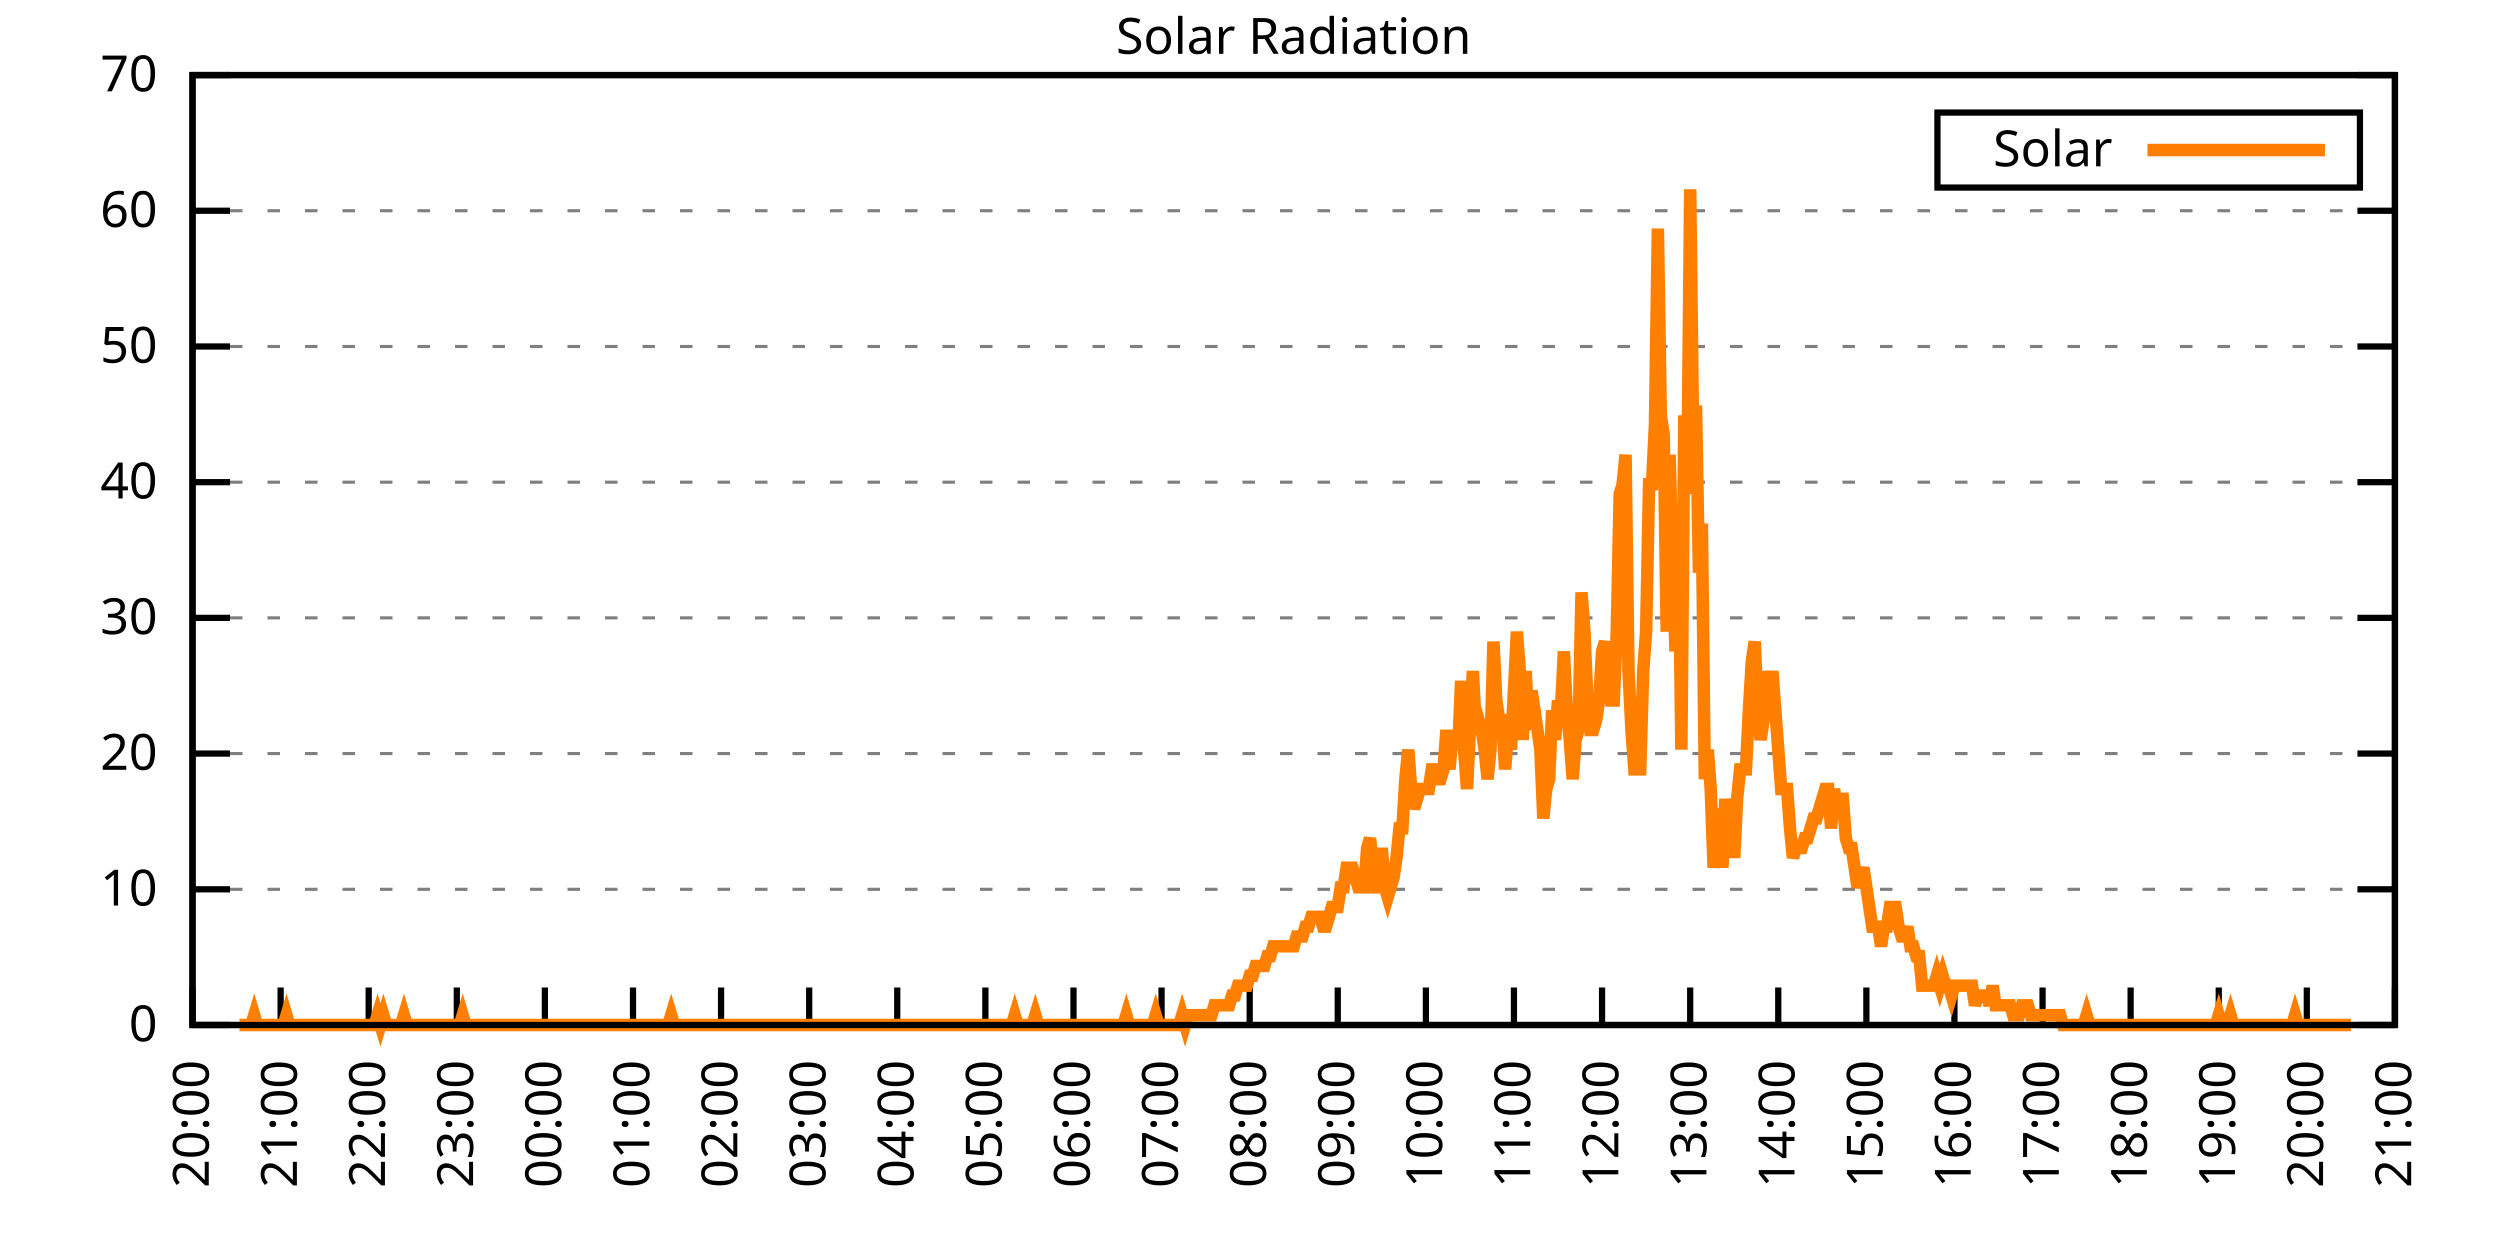
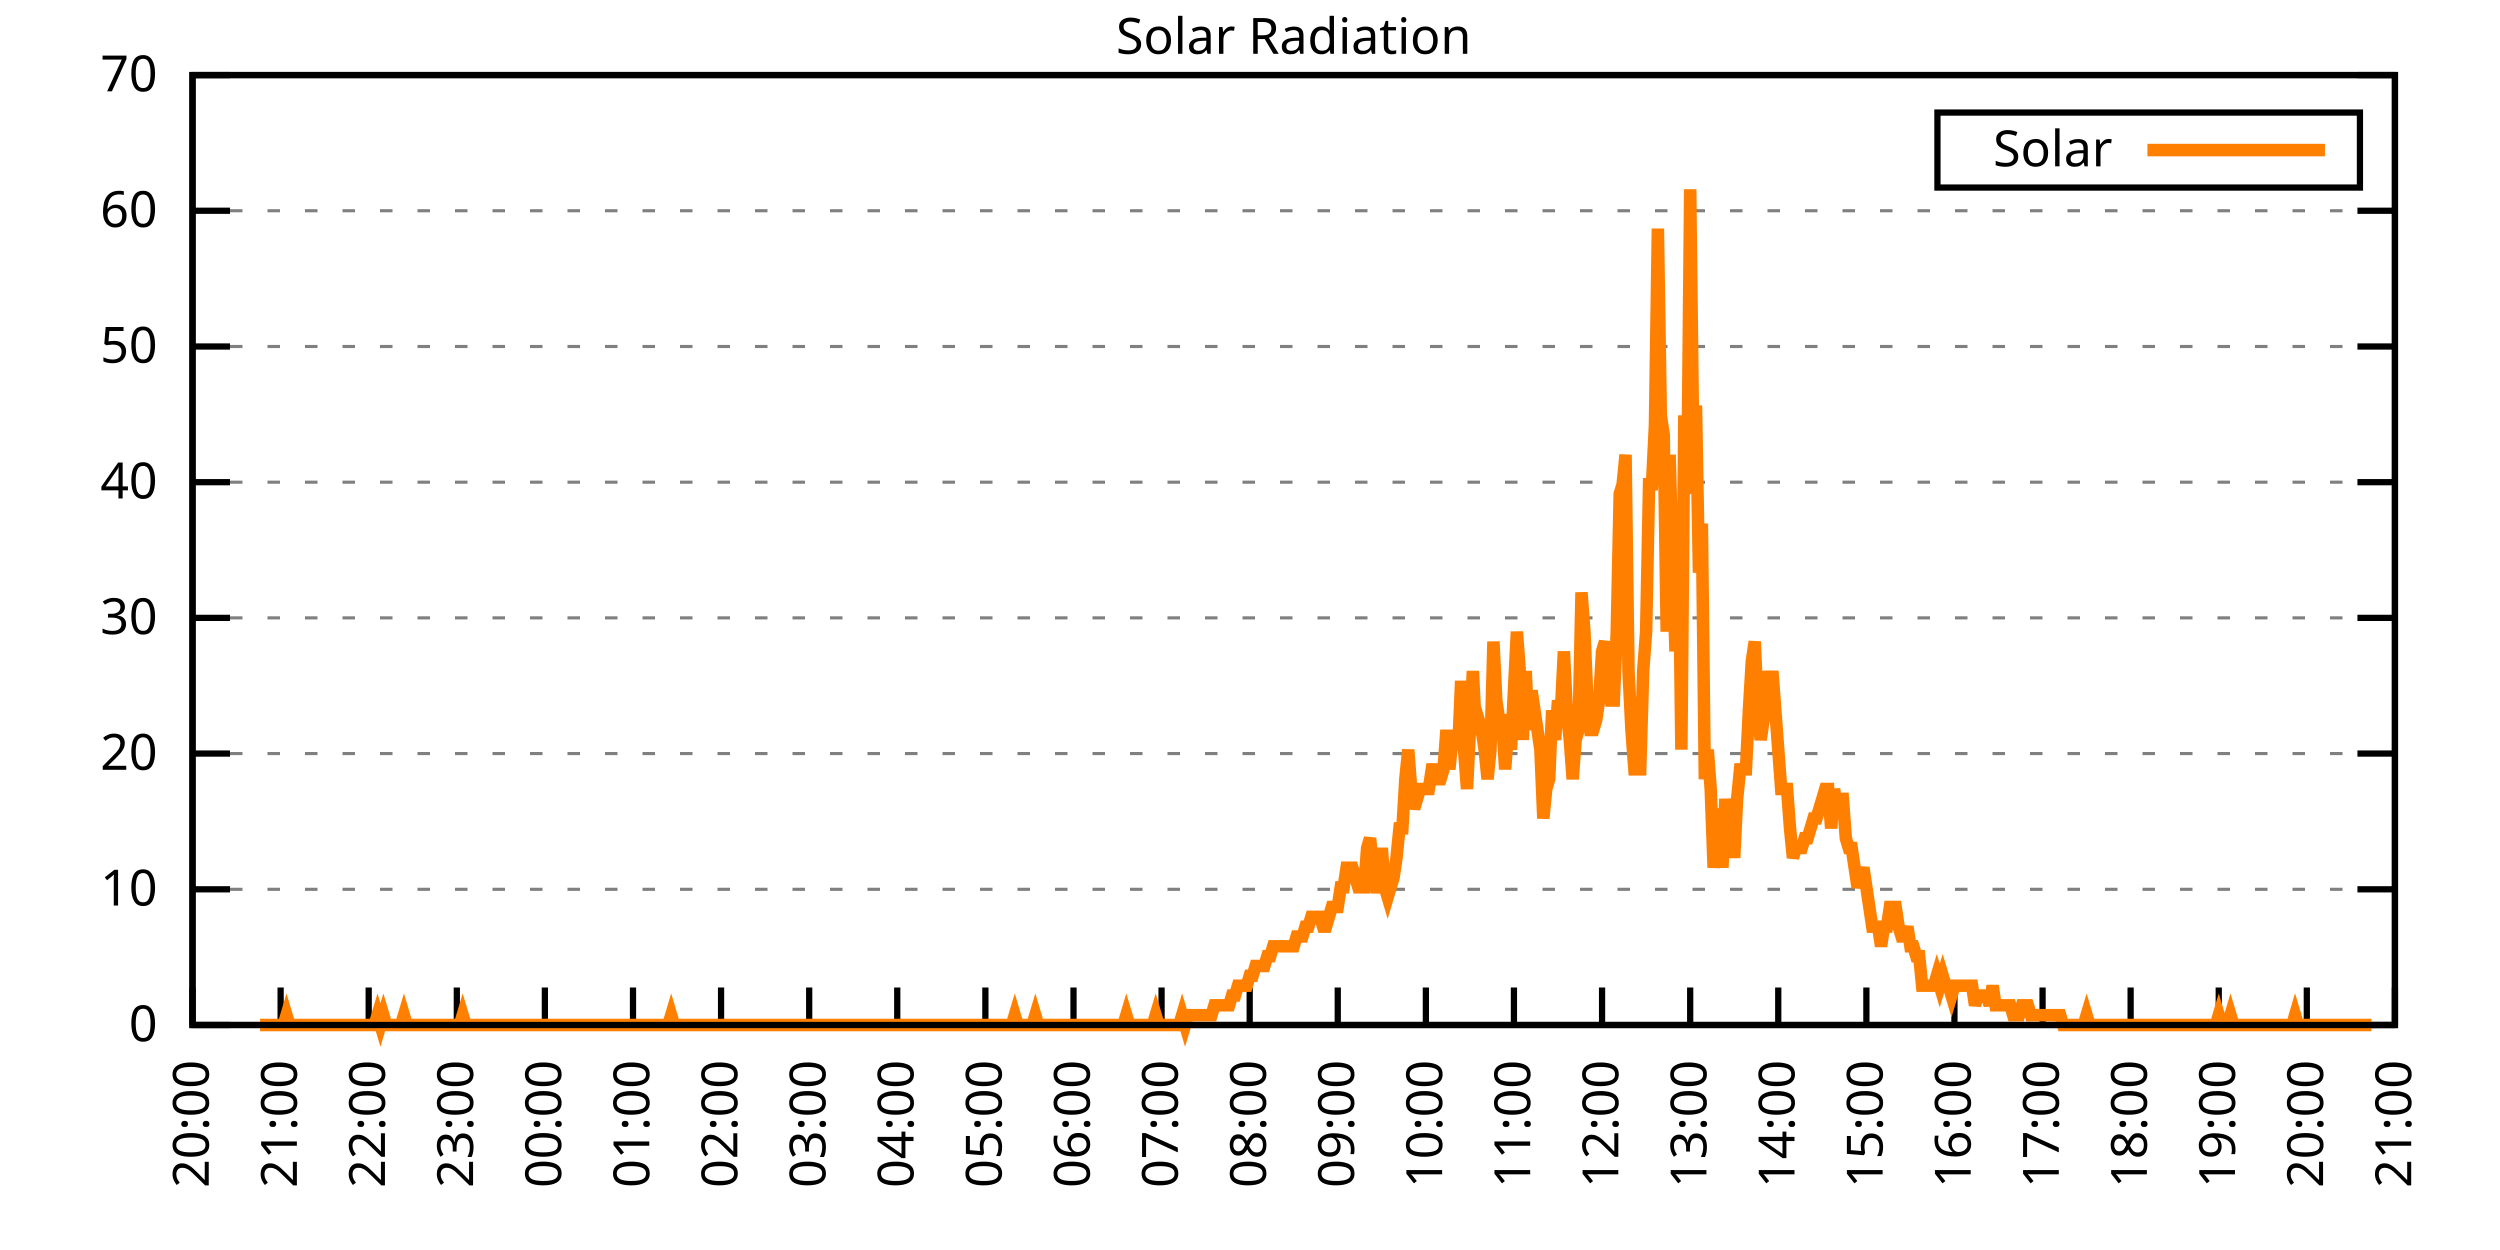
<svg xmlns="http://www.w3.org/2000/svg" xmlns:xlink="http://www.w3.org/1999/xlink" width="400" height="200" viewBox="0 0 400 200">
  <g id="gnuplot_canvas">
    <rect x="0" y="0" width="400" height="200" fill="none" />
    <defs>
      <circle id="gpDot" r="0.5" stroke-width="0.5" stroke="currentColor" />
      <path id="gpPt0" stroke-width="0.333" stroke="currentColor" d="M-1,0 h2 M0,-1 v2" />
      <path id="gpPt1" stroke-width="0.333" stroke="currentColor" d="M-1,-1 L1,1 M1,-1 L-1,1" />
      <path id="gpPt2" stroke-width="0.333" stroke="currentColor" d="M-1,0 L1,0 M0,-1 L0,1 M-1,-1 L1,1 M-1,1 L1,-1" />
      <rect id="gpPt3" stroke-width="0.333" stroke="currentColor" x="-1" y="-1" width="2" height="2" />
      <rect id="gpPt4" stroke-width="0.333" stroke="currentColor" fill="currentColor" x="-1" y="-1" width="2" height="2" />
      <circle id="gpPt5" stroke-width="0.333" stroke="currentColor" cx="0" cy="0" r="1" />
      <use xlink:href="#gpPt5" id="gpPt6" fill="currentColor" stroke="none" />
      <path id="gpPt7" stroke-width="0.333" stroke="currentColor" d="M0,-1.33 L-1.33,0.67 L1.33,0.67 z" />
      <use xlink:href="#gpPt7" id="gpPt8" fill="currentColor" stroke="none" />
      <use xlink:href="#gpPt7" id="gpPt9" stroke="currentColor" transform="rotate(180)" />
      <use xlink:href="#gpPt9" id="gpPt10" fill="currentColor" stroke="none" />
      <use xlink:href="#gpPt3" id="gpPt11" stroke="currentColor" transform="rotate(45)" />
      <use xlink:href="#gpPt11" id="gpPt12" fill="currentColor" stroke="none" />
      <path id="gpPt13" stroke-width="0.333" stroke="currentColor" d="M0,1.330 L1.265,0.411 L0.782,-1.067 L-0.782,-1.076 L-1.265,0.411 z" />
      <use xlink:href="#gpPt13" id="gpPt14" fill="currentColor" stroke="none" />
      <filter id="textbox" filterUnits="objectBoundingBox" x="0" y="0" height="1" width="1">
        <feFlood flood-color="white" flood-opacity="1" result="bgnd" />
        <feComposite in="SourceGraphic" in2="bgnd" operator="atop" />
      </filter>
      <filter id="greybox" filterUnits="objectBoundingBox" x="0" y="0" height="1" width="1">
        <feFlood flood-color="lightgrey" flood-opacity="1" result="grey" />
        <feComposite in="SourceGraphic" in2="grey" operator="atop" />
      </filter>
    </defs>
    <g fill="none" color="white" stroke="currentColor" stroke-width="1.00" stroke-linecap="butt" stroke-linejoin="miter">
</g>
    <g fill="none" color="black" stroke="currentColor" stroke-width="1.00" stroke-linecap="butt" stroke-linejoin="miter">
      <g stroke="none" shape-rendering="crispEdges">
        <polygon fill="rgb(255, 255, 255)" points="30.80,164.00 383.18,164.00 383.18,12.02 30.80,12.02 " />
      </g>
    </g>
    <g fill="none" color="black" stroke="currentColor" stroke-width="1.00" stroke-linecap="butt" stroke-linejoin="miter">
</g>
    <g fill="none" color="black" stroke="black" stroke-width="0.50" stroke-linecap="butt" stroke-linejoin="miter">
</g>
    <g fill="none" color="gray" stroke="currentColor" stroke-width="0.50" stroke-linecap="butt" stroke-linejoin="miter">
      <path stroke="gray" stroke-dasharray="2,4" class="gridline" d="M30.80,164.00 L383.19,164.00  " />
    </g>
    <g fill="none" color="gray" stroke="gray" stroke-width="1.00" stroke-linecap="butt" stroke-linejoin="miter">
</g>
    <g fill="none" color="black" stroke="currentColor" stroke-width="1.00" stroke-linecap="butt" stroke-linejoin="miter">
      <path stroke="black" d="M30.80,164.00 L36.80,164.00 M383.19,164.00 L377.19,164.00  " />
      <g transform="translate(25.20,166.60)" stroke="none" fill="black" font-family="Sans" font-size="8.00" text-anchor="end">
        <text>
          <tspan font-family="Sans"> 0</tspan>
        </text>
      </g>
    </g>
    <g fill="none" color="black" stroke="currentColor" stroke-width="1.00" stroke-linecap="butt" stroke-linejoin="miter">
</g>
    <g fill="none" color="black" stroke="black" stroke-width="0.50" stroke-linecap="butt" stroke-linejoin="miter">
</g>
    <g fill="none" color="gray" stroke="currentColor" stroke-width="0.50" stroke-linecap="butt" stroke-linejoin="miter">
      <path stroke="gray" stroke-dasharray="2,4" class="gridline" d="M30.80,142.29 L383.19,142.29  " />
    </g>
    <g fill="none" color="gray" stroke="gray" stroke-width="1.00" stroke-linecap="butt" stroke-linejoin="miter">
</g>
    <g fill="none" color="black" stroke="currentColor" stroke-width="1.00" stroke-linecap="butt" stroke-linejoin="miter">
      <path stroke="black" d="M30.80,142.29 L36.80,142.29 M383.19,142.29 L377.19,142.29  " />
      <g transform="translate(25.20,144.89)" stroke="none" fill="black" font-family="Sans" font-size="8.00" text-anchor="end">
        <text>
          <tspan font-family="Sans"> 10</tspan>
        </text>
      </g>
    </g>
    <g fill="none" color="black" stroke="currentColor" stroke-width="1.00" stroke-linecap="butt" stroke-linejoin="miter">
</g>
    <g fill="none" color="black" stroke="black" stroke-width="0.50" stroke-linecap="butt" stroke-linejoin="miter">
</g>
    <g fill="none" color="gray" stroke="currentColor" stroke-width="0.50" stroke-linecap="butt" stroke-linejoin="miter">
      <path stroke="gray" stroke-dasharray="2,4" class="gridline" d="M30.80,120.57 L383.19,120.57  " />
    </g>
    <g fill="none" color="gray" stroke="gray" stroke-width="1.00" stroke-linecap="butt" stroke-linejoin="miter">
</g>
    <g fill="none" color="black" stroke="currentColor" stroke-width="1.00" stroke-linecap="butt" stroke-linejoin="miter">
      <path stroke="black" d="M30.80,120.57 L36.80,120.57 M383.19,120.57 L377.19,120.57  " />
      <g transform="translate(25.20,123.17)" stroke="none" fill="black" font-family="Sans" font-size="8.00" text-anchor="end">
        <text>
          <tspan font-family="Sans"> 20</tspan>
        </text>
      </g>
    </g>
    <g fill="none" color="black" stroke="currentColor" stroke-width="1.00" stroke-linecap="butt" stroke-linejoin="miter">
</g>
    <g fill="none" color="black" stroke="black" stroke-width="0.50" stroke-linecap="butt" stroke-linejoin="miter">
</g>
    <g fill="none" color="gray" stroke="currentColor" stroke-width="0.50" stroke-linecap="butt" stroke-linejoin="miter">
      <path stroke="gray" stroke-dasharray="2,4" class="gridline" d="M30.80,98.86 L383.19,98.86  " />
    </g>
    <g fill="none" color="gray" stroke="gray" stroke-width="1.00" stroke-linecap="butt" stroke-linejoin="miter">
</g>
    <g fill="none" color="black" stroke="currentColor" stroke-width="1.00" stroke-linecap="butt" stroke-linejoin="miter">
      <path stroke="black" d="M30.80,98.86 L36.80,98.86 M383.19,98.86 L377.19,98.86  " />
      <g transform="translate(25.20,101.46)" stroke="none" fill="black" font-family="Sans" font-size="8.00" text-anchor="end">
        <text>
          <tspan font-family="Sans"> 30</tspan>
        </text>
      </g>
    </g>
    <g fill="none" color="black" stroke="currentColor" stroke-width="1.00" stroke-linecap="butt" stroke-linejoin="miter">
</g>
    <g fill="none" color="black" stroke="black" stroke-width="0.50" stroke-linecap="butt" stroke-linejoin="miter">
</g>
    <g fill="none" color="gray" stroke="currentColor" stroke-width="0.50" stroke-linecap="butt" stroke-linejoin="miter">
      <path stroke="gray" stroke-dasharray="2,4" class="gridline" d="M30.80,77.15 L383.19,77.15  " />
    </g>
    <g fill="none" color="gray" stroke="gray" stroke-width="1.00" stroke-linecap="butt" stroke-linejoin="miter">
</g>
    <g fill="none" color="black" stroke="currentColor" stroke-width="1.00" stroke-linecap="butt" stroke-linejoin="miter">
      <path stroke="black" d="M30.80,77.15 L36.80,77.15 M383.19,77.15 L377.19,77.15  " />
      <g transform="translate(25.20,79.75)" stroke="none" fill="black" font-family="Sans" font-size="8.00" text-anchor="end">
        <text>
          <tspan font-family="Sans"> 40</tspan>
        </text>
      </g>
    </g>
    <g fill="none" color="black" stroke="currentColor" stroke-width="1.00" stroke-linecap="butt" stroke-linejoin="miter">
</g>
    <g fill="none" color="black" stroke="black" stroke-width="0.50" stroke-linecap="butt" stroke-linejoin="miter">
</g>
    <g fill="none" color="gray" stroke="currentColor" stroke-width="0.50" stroke-linecap="butt" stroke-linejoin="miter">
      <path stroke="gray" stroke-dasharray="2,4" class="gridline" d="M30.80,55.44 L383.19,55.44  " />
    </g>
    <g fill="none" color="gray" stroke="gray" stroke-width="1.00" stroke-linecap="butt" stroke-linejoin="miter">
</g>
    <g fill="none" color="black" stroke="currentColor" stroke-width="1.00" stroke-linecap="butt" stroke-linejoin="miter">
      <path stroke="black" d="M30.80,55.44 L36.80,55.44 M383.19,55.44 L377.19,55.44  " />
      <g transform="translate(25.20,58.04)" stroke="none" fill="black" font-family="Sans" font-size="8.00" text-anchor="end">
        <text>
          <tspan font-family="Sans"> 50</tspan>
        </text>
      </g>
    </g>
    <g fill="none" color="black" stroke="currentColor" stroke-width="1.00" stroke-linecap="butt" stroke-linejoin="miter">
</g>
    <g fill="none" color="black" stroke="black" stroke-width="0.50" stroke-linecap="butt" stroke-linejoin="miter">
</g>
    <g fill="none" color="gray" stroke="currentColor" stroke-width="0.50" stroke-linecap="butt" stroke-linejoin="miter">
      <path stroke="gray" stroke-dasharray="2,4" class="gridline" d="M30.80,33.72 L383.19,33.72  " />
    </g>
    <g fill="none" color="gray" stroke="gray" stroke-width="1.00" stroke-linecap="butt" stroke-linejoin="miter">
</g>
    <g fill="none" color="black" stroke="currentColor" stroke-width="1.00" stroke-linecap="butt" stroke-linejoin="miter">
      <path stroke="black" d="M30.80,33.72 L36.80,33.72 M383.19,33.72 L377.19,33.72  " />
      <g transform="translate(25.20,36.32)" stroke="none" fill="black" font-family="Sans" font-size="8.00" text-anchor="end">
        <text>
          <tspan font-family="Sans"> 60</tspan>
        </text>
      </g>
    </g>
    <g fill="none" color="black" stroke="currentColor" stroke-width="1.00" stroke-linecap="butt" stroke-linejoin="miter">
</g>
    <g fill="none" color="black" stroke="black" stroke-width="0.50" stroke-linecap="butt" stroke-linejoin="miter">
</g>
    <g fill="none" color="gray" stroke="currentColor" stroke-width="0.50" stroke-linecap="butt" stroke-linejoin="miter">
      <path stroke="gray" stroke-dasharray="2,4" class="gridline" d="M30.80,12.01 L383.19,12.01  " />
    </g>
    <g fill="none" color="gray" stroke="gray" stroke-width="1.00" stroke-linecap="butt" stroke-linejoin="miter">
</g>
    <g fill="none" color="black" stroke="currentColor" stroke-width="1.00" stroke-linecap="butt" stroke-linejoin="miter">
      <path stroke="black" d="M30.80,12.01 L36.80,12.01 M383.19,12.01 L377.19,12.01  " />
      <g transform="translate(25.20,14.61)" stroke="none" fill="black" font-family="Sans" font-size="8.00" text-anchor="end">
        <text>
          <tspan font-family="Sans"> 70</tspan>
        </text>
      </g>
    </g>
    <g fill="none" color="black" stroke="currentColor" stroke-width="1.00" stroke-linecap="butt" stroke-linejoin="miter">
      <path stroke="black" d="M30.80,164.00 L30.80,158.00  " />
      <g transform="translate(33.40,169.60) rotate(270.00)" stroke="none" fill="black" font-family="Sans" font-size="8.00" text-anchor="end">
        <text>
          <tspan font-family="Sans">20:00</tspan>
        </text>
      </g>
    </g>
    <g fill="none" color="black" stroke="currentColor" stroke-width="1.00" stroke-linecap="butt" stroke-linejoin="miter">
      <path stroke="black" d="M44.90,164.00 L44.90,158.00  " />
      <g transform="translate(47.50,169.60) rotate(270.00)" stroke="none" fill="black" font-family="Sans" font-size="8.00" text-anchor="end">
        <text>
          <tspan font-family="Sans">21:00</tspan>
        </text>
      </g>
    </g>
    <g fill="none" color="black" stroke="currentColor" stroke-width="1.00" stroke-linecap="butt" stroke-linejoin="miter">
      <path stroke="black" d="M58.99,164.00 L58.99,158.00  " />
      <g transform="translate(61.59,169.60) rotate(270.00)" stroke="none" fill="black" font-family="Sans" font-size="8.00" text-anchor="end">
        <text>
          <tspan font-family="Sans">22:00</tspan>
        </text>
      </g>
    </g>
    <g fill="none" color="black" stroke="currentColor" stroke-width="1.00" stroke-linecap="butt" stroke-linejoin="miter">
      <path stroke="black" d="M73.09,164.00 L73.09,158.00  " />
      <g transform="translate(75.69,169.60) rotate(270.00)" stroke="none" fill="black" font-family="Sans" font-size="8.00" text-anchor="end">
        <text>
          <tspan font-family="Sans">23:00</tspan>
        </text>
      </g>
    </g>
    <g fill="none" color="black" stroke="currentColor" stroke-width="1.00" stroke-linecap="butt" stroke-linejoin="miter">
      <path stroke="black" d="M87.18,164.00 L87.18,158.00  " />
      <g transform="translate(89.78,169.60) rotate(270.00)" stroke="none" fill="black" font-family="Sans" font-size="8.00" text-anchor="end">
        <text>
          <tspan font-family="Sans">00:00</tspan>
        </text>
      </g>
    </g>
    <g fill="none" color="black" stroke="currentColor" stroke-width="1.00" stroke-linecap="butt" stroke-linejoin="miter">
      <path stroke="black" d="M101.28,164.00 L101.28,158.00  " />
      <g transform="translate(103.88,169.60) rotate(270.00)" stroke="none" fill="black" font-family="Sans" font-size="8.00" text-anchor="end">
        <text>
          <tspan font-family="Sans">01:00</tspan>
        </text>
      </g>
    </g>
    <g fill="none" color="black" stroke="currentColor" stroke-width="1.00" stroke-linecap="butt" stroke-linejoin="miter">
      <path stroke="black" d="M115.37,164.00 L115.37,158.00  " />
      <g transform="translate(117.97,169.60) rotate(270.00)" stroke="none" fill="black" font-family="Sans" font-size="8.00" text-anchor="end">
        <text>
          <tspan font-family="Sans">02:00</tspan>
        </text>
      </g>
    </g>
    <g fill="none" color="black" stroke="currentColor" stroke-width="1.00" stroke-linecap="butt" stroke-linejoin="miter">
      <path stroke="black" d="M129.47,164.00 L129.47,158.00  " />
      <g transform="translate(132.07,169.60) rotate(270.00)" stroke="none" fill="black" font-family="Sans" font-size="8.00" text-anchor="end">
        <text>
          <tspan font-family="Sans">03:00</tspan>
        </text>
      </g>
    </g>
    <g fill="none" color="black" stroke="currentColor" stroke-width="1.00" stroke-linecap="butt" stroke-linejoin="miter">
      <path stroke="black" d="M143.56,164.00 L143.56,158.00  " />
      <g transform="translate(146.16,169.60) rotate(270.00)" stroke="none" fill="black" font-family="Sans" font-size="8.00" text-anchor="end">
        <text>
          <tspan font-family="Sans">04:00</tspan>
        </text>
      </g>
    </g>
    <g fill="none" color="black" stroke="currentColor" stroke-width="1.00" stroke-linecap="butt" stroke-linejoin="miter">
      <path stroke="black" d="M157.66,164.00 L157.66,158.00  " />
      <g transform="translate(160.26,169.60) rotate(270.00)" stroke="none" fill="black" font-family="Sans" font-size="8.00" text-anchor="end">
        <text>
          <tspan font-family="Sans">05:00</tspan>
        </text>
      </g>
    </g>
    <g fill="none" color="black" stroke="currentColor" stroke-width="1.00" stroke-linecap="butt" stroke-linejoin="miter">
      <path stroke="black" d="M171.76,164.00 L171.76,158.00  " />
      <g transform="translate(174.36,169.60) rotate(270.00)" stroke="none" fill="black" font-family="Sans" font-size="8.00" text-anchor="end">
        <text>
          <tspan font-family="Sans">06:00</tspan>
        </text>
      </g>
    </g>
    <g fill="none" color="black" stroke="currentColor" stroke-width="1.00" stroke-linecap="butt" stroke-linejoin="miter">
      <path stroke="black" d="M185.85,164.00 L185.85,158.00  " />
      <g transform="translate(188.45,169.60) rotate(270.00)" stroke="none" fill="black" font-family="Sans" font-size="8.00" text-anchor="end">
        <text>
          <tspan font-family="Sans">07:00</tspan>
        </text>
      </g>
    </g>
    <g fill="none" color="black" stroke="currentColor" stroke-width="1.00" stroke-linecap="butt" stroke-linejoin="miter">
      <path stroke="black" d="M199.95,164.00 L199.95,158.00  " />
      <g transform="translate(202.55,169.60) rotate(270.00)" stroke="none" fill="black" font-family="Sans" font-size="8.00" text-anchor="end">
        <text>
          <tspan font-family="Sans">08:00</tspan>
        </text>
      </g>
    </g>
    <g fill="none" color="black" stroke="currentColor" stroke-width="1.00" stroke-linecap="butt" stroke-linejoin="miter">
      <path stroke="black" d="M214.04,164.00 L214.04,158.00  " />
      <g transform="translate(216.64,169.60) rotate(270.00)" stroke="none" fill="black" font-family="Sans" font-size="8.00" text-anchor="end">
        <text>
          <tspan font-family="Sans">09:00</tspan>
        </text>
      </g>
    </g>
    <g fill="none" color="black" stroke="currentColor" stroke-width="1.00" stroke-linecap="butt" stroke-linejoin="miter">
      <path stroke="black" d="M228.14,164.00 L228.14,158.00  " />
      <g transform="translate(230.74,169.60) rotate(270.00)" stroke="none" fill="black" font-family="Sans" font-size="8.00" text-anchor="end">
        <text>
          <tspan font-family="Sans">10:00</tspan>
        </text>
      </g>
    </g>
    <g fill="none" color="black" stroke="currentColor" stroke-width="1.00" stroke-linecap="butt" stroke-linejoin="miter">
      <path stroke="black" d="M242.23,164.00 L242.23,158.00  " />
      <g transform="translate(244.83,169.60) rotate(270.00)" stroke="none" fill="black" font-family="Sans" font-size="8.00" text-anchor="end">
        <text>
          <tspan font-family="Sans">11:00</tspan>
        </text>
      </g>
    </g>
    <g fill="none" color="black" stroke="currentColor" stroke-width="1.00" stroke-linecap="butt" stroke-linejoin="miter">
      <path stroke="black" d="M256.33,164.00 L256.33,158.00  " />
      <g transform="translate(258.93,169.60) rotate(270.00)" stroke="none" fill="black" font-family="Sans" font-size="8.00" text-anchor="end">
        <text>
          <tspan font-family="Sans">12:00</tspan>
        </text>
      </g>
    </g>
    <g fill="none" color="black" stroke="currentColor" stroke-width="1.00" stroke-linecap="butt" stroke-linejoin="miter">
      <path stroke="black" d="M270.43,164.00 L270.43,158.00  " />
      <g transform="translate(273.03,169.60) rotate(270.00)" stroke="none" fill="black" font-family="Sans" font-size="8.00" text-anchor="end">
        <text>
          <tspan font-family="Sans">13:00</tspan>
        </text>
      </g>
    </g>
    <g fill="none" color="black" stroke="currentColor" stroke-width="1.00" stroke-linecap="butt" stroke-linejoin="miter">
      <path stroke="black" d="M284.52,164.00 L284.52,158.00  " />
      <g transform="translate(287.12,169.60) rotate(270.00)" stroke="none" fill="black" font-family="Sans" font-size="8.00" text-anchor="end">
        <text>
          <tspan font-family="Sans">14:00</tspan>
        </text>
      </g>
    </g>
    <g fill="none" color="black" stroke="currentColor" stroke-width="1.00" stroke-linecap="butt" stroke-linejoin="miter">
      <path stroke="black" d="M298.62,164.00 L298.62,158.00  " />
      <g transform="translate(301.22,169.60) rotate(270.00)" stroke="none" fill="black" font-family="Sans" font-size="8.00" text-anchor="end">
        <text>
          <tspan font-family="Sans">15:00</tspan>
        </text>
      </g>
    </g>
    <g fill="none" color="black" stroke="currentColor" stroke-width="1.00" stroke-linecap="butt" stroke-linejoin="miter">
      <path stroke="black" d="M312.71,164.00 L312.71,158.00  " />
      <g transform="translate(315.31,169.60) rotate(270.00)" stroke="none" fill="black" font-family="Sans" font-size="8.00" text-anchor="end">
        <text>
          <tspan font-family="Sans">16:00</tspan>
        </text>
      </g>
    </g>
    <g fill="none" color="black" stroke="currentColor" stroke-width="1.00" stroke-linecap="butt" stroke-linejoin="miter">
      <path stroke="black" d="M326.81,164.00 L326.81,158.00  " />
      <g transform="translate(329.41,169.60) rotate(270.00)" stroke="none" fill="black" font-family="Sans" font-size="8.00" text-anchor="end">
        <text>
          <tspan font-family="Sans">17:00</tspan>
        </text>
      </g>
    </g>
    <g fill="none" color="black" stroke="currentColor" stroke-width="1.00" stroke-linecap="butt" stroke-linejoin="miter">
      <path stroke="black" d="M340.90,164.00 L340.90,158.00  " />
      <g transform="translate(343.50,169.60) rotate(270.00)" stroke="none" fill="black" font-family="Sans" font-size="8.00" text-anchor="end">
        <text>
          <tspan font-family="Sans">18:00</tspan>
        </text>
      </g>
    </g>
    <g fill="none" color="black" stroke="currentColor" stroke-width="1.00" stroke-linecap="butt" stroke-linejoin="miter">
      <path stroke="black" d="M355.00,164.00 L355.00,158.00  " />
      <g transform="translate(357.60,169.60) rotate(270.00)" stroke="none" fill="black" font-family="Sans" font-size="8.00" text-anchor="end">
        <text>
          <tspan font-family="Sans">19:00</tspan>
        </text>
      </g>
    </g>
    <g fill="none" color="black" stroke="currentColor" stroke-width="1.00" stroke-linecap="butt" stroke-linejoin="miter">
      <path stroke="black" d="M369.09,164.00 L369.09,158.00  " />
      <g transform="translate(371.69,169.60) rotate(270.00)" stroke="none" fill="black" font-family="Sans" font-size="8.00" text-anchor="end">
        <text>
          <tspan font-family="Sans">20:00</tspan>
        </text>
      </g>
    </g>
    <g fill="none" color="black" stroke="currentColor" stroke-width="1.00" stroke-linecap="butt" stroke-linejoin="miter">
      <path stroke="black" d="M383.19,164.00 L383.19,158.00  " />
      <g transform="translate(385.79,169.60) rotate(270.00)" stroke="none" fill="black" font-family="Sans" font-size="8.00" text-anchor="end">
        <text>
          <tspan font-family="Sans">21:00</tspan>
        </text>
      </g>
    </g>
    <g fill="none" color="black" stroke="currentColor" stroke-width="1.00" stroke-linecap="butt" stroke-linejoin="miter">
</g>
    <g fill="none" color="black" stroke="currentColor" stroke-width="1.00" stroke-linecap="butt" stroke-linejoin="miter">
      <path stroke="black" d="M30.80,12.01 L30.80,164.00 L383.19,164.00 L383.19,12.01 L30.80,12.01 Z  " />
    </g>
    <g fill="none" color="black" stroke="currentColor" stroke-width="1.00" stroke-linecap="butt" stroke-linejoin="miter">
</g>
    <g fill="none" color="black" stroke="currentColor" stroke-width="1.00" stroke-linecap="butt" stroke-linejoin="miter">
      <path stroke="black" d="M309.99,30.01 L309.99,18.01 L377.59,18.01 L377.59,30.01 L309.99,30.01 Z  " />
    </g>
    <g id="Solar_Radiation_plot_1">
      <g fill="none" color="white" stroke="black" stroke-width="2.00" stroke-linecap="butt" stroke-linejoin="miter">
</g>
      <g fill="none" color="black" stroke="currentColor" stroke-width="2.00" stroke-linecap="butt" stroke-linejoin="miter">
        <g transform="translate(337.99,26.61)" stroke="none" fill="black" font-family="Sans" font-size="8.00" text-anchor="end">
          <text>
            <tspan font-family="Sans">Solar</tspan>
          </text>
        </g>
      </g>
      <g fill="none" color="black" stroke="currentColor" stroke-width="2.00" stroke-linecap="butt" stroke-linejoin="miter">
-         <path stroke="rgb(255, 127,   0)" d="M343.59,24.01 L371.99,24.01 M38.32,164.00 L38.79,164.00 L39.26,164.00 L39.73,164.00 L40.20,164.00 L40.67,162.43   L41.14,164.00 L41.61,164.00 L42.08,164.00 L42.55,164.00 L43.02,164.00 L43.49,164.00 L43.96,164.00 L44.43,164.00   L44.90,164.00 L45.37,164.00 L45.84,162.43 L46.31,164.00 L46.78,164.00 L47.24,164.00 L47.71,164.00 L48.18,164.00   L48.65,164.00 L49.12,164.00 L49.59,164.00 L50.06,164.00 L50.53,164.00 L51.00,164.00 L51.47,164.00 L51.94,164.00   L52.41,164.00 L52.88,164.00 L53.35,164.00 L53.82,164.00 L54.29,164.00 L54.76,164.00 L55.23,164.00 L55.70,164.00   L56.17,164.00 L56.64,164.00 L57.11,164.00 L57.58,164.00 L58.05,164.00 L58.52,164.00 L58.99,164.00 L59.46,164.00   L59.93,164.00 L60.40,162.43 L60.87,164.00 L61.34,162.43 L61.81,164.00 L62.28,164.00 L62.75,164.00 L63.22,164.00   L63.69,164.00 L64.16,164.00 L64.63,162.43 L65.10,164.00 L65.33,164.00 L66.04,164.00 L66.51,164.00 L66.98,164.00   L67.45,164.00 L67.92,164.00 L68.39,164.00 L68.86,164.00 L69.33,164.00 L69.80,164.00 L70.27,164.00 L70.74,164.00   L71.21,164.00 L71.68,164.00 L72.15,164.00 L72.62,164.00 L73.09,164.00 L73.56,164.00 L74.03,162.43 L74.50,164.00   L74.97,164.00 L75.44,164.00 L75.91,164.00 L76.38,164.00 L76.85,164.00 L77.32,164.00 L77.79,164.00 L78.26,164.00   L78.73,164.00 L79.19,164.00 L79.66,164.00 L80.13,164.00 L80.60,164.00 L81.07,164.00 L81.54,164.00 L82.01,164.00   L82.48,164.00 L82.95,164.00 L83.42,164.00 L83.89,164.00 L84.36,164.00 L84.83,164.00 L85.30,164.00 L85.77,164.00   L86.24,164.00 L86.71,164.00 L87.18,164.00 L87.65,164.00 L88.12,164.00 L88.59,164.00 L89.06,164.00 L89.53,164.00   L90.00,164.00 L90.47,164.00 L90.94,164.00 L91.41,164.00 L91.88,164.00 L92.35,164.00 L92.82,164.00 L93.29,164.00   L93.76,164.00 L94.23,164.00 L94.70,164.00 L95.17,164.00 L95.64,164.00 L96.11,164.00 L96.58,164.00 L97.05,164.00   L97.52,164.00 L97.99,164.00 L98.46,164.00 L98.93,164.00 L99.40,164.00 L99.87,164.00 L100.34,164.00 L100.81,164.00   L101.28,164.00 L101.75,164.00 L102.22,164.00 L102.69,164.00 L103.16,164.00 L103.63,164.00 L104.10,164.00 L104.57,164.00   L105.04,164.00 L105.51,164.00 L105.98,164.00 L106.45,164.00 L106.92,164.00 L107.39,162.43 L107.86,164.00 L108.33,164.00   L108.80,164.00 L109.27,164.00 L109.74,164.00 L110.21,164.00 L110.68,164.00 L111.14,164.00 L111.61,164.00 L112.08,164.00   L112.55,164.00 L113.02,164.00 L113.49,164.00 L113.96,164.00 L114.43,164.00 L114.90,164.00 L115.37,164.00 L115.84,164.00   L116.31,164.00 L116.78,164.00 L117.25,164.00 L117.72,164.00 L118.19,164.00 L118.66,164.00 L119.13,164.00 L119.60,164.00   L120.07,164.00 L120.54,164.00 L121.01,164.00 L121.48,164.00 L121.95,164.00 L122.42,164.00 L122.89,164.00 L123.36,164.00   L123.83,164.00 L124.30,164.00 L124.77,164.00 L125.24,164.00 L125.71,164.00 L126.18,164.00 L126.65,164.00 L127.12,164.00   L127.59,164.00 L128.06,164.00 L128.53,164.00 L129.00,164.00 L129.47,164.00 L129.94,164.00 L130.41,164.00 L130.88,164.00   L131.35,164.00 L131.82,164.00 L132.29,164.00 L132.76,164.00 L133.23,164.00 L133.70,164.00 L134.17,164.00 L134.64,164.00   L135.11,164.00 L135.58,164.00 L136.05,164.00 L136.52,164.00 L136.99,164.00 L137.46,164.00 L137.93,164.00 L138.40,164.00   L138.87,164.00 L139.34,164.00 L139.81,164.00 L140.28,164.00 L140.75,164.00 L141.22,164.00 L141.69,164.00 L142.16,164.00   L142.63,164.00 L143.09,164.00 L143.56,164.00 L144.03,164.00 L144.50,164.00 L144.97,164.00 L145.44,164.00 L145.91,164.00   L146.38,164.00 L146.85,164.00 L147.32,164.00 L147.79,164.00 L148.26,164.00 L148.73,164.00 L149.20,164.00 L149.67,164.00   L150.14,164.00 L150.61,164.00 L151.08,164.00 L151.55,164.00 L152.02,164.00 L152.49,164.00 L152.96,164.00 L153.43,164.00   L153.90,164.00 L154.37,164.00 L154.84,164.00 L155.31,164.00 L155.78,164.00 L156.25,164.00 L156.72,164.00 L157.19,164.00   L157.66,164.00 L158.13,164.00 L158.60,164.00 L159.07,164.00 L159.54,164.00 L160.01,164.00 L160.48,164.00 L160.95,164.00   L161.42,164.00 L161.89,164.00 L162.36,162.43 L162.83,164.00 L163.30,164.00 L163.77,164.00 L164.24,164.00 L164.71,164.00   L165.18,164.00 L165.65,162.43 L166.12,164.00 L166.59,164.00 L167.06,164.00 L167.53,164.00 L168.00,164.00 L168.47,164.00   L168.94,164.00 L169.41,164.00 L169.88,164.00 L170.35,164.00 L170.82,164.00 L171.29,164.00 L171.76,164.00 L172.23,164.00   L172.70,164.00 L173.17,164.00 L173.64,164.00 L174.11,164.00 L174.58,164.00 L175.04,164.00 L175.51,164.00 L175.98,164.00   L176.45,164.00 L176.92,164.00 L177.39,164.00 L177.86,164.00 L178.33,164.00 L178.80,164.00 L179.27,164.00 L179.74,164.00   L180.21,162.43 L180.68,164.00 L181.15,164.00 L181.62,164.00 L182.09,164.00 L182.56,164.00 L183.03,164.00 L183.50,164.00   L183.97,164.00 L184.44,164.00 L184.91,162.43 L185.38,164.00 L185.85,164.00 L186.32,164.00 L186.79,164.00 L187.26,164.00   L187.73,164.00 L188.20,164.00 L188.67,164.00 L189.14,162.43 L189.61,164.00 L190.08,162.43 L190.55,162.43 L191.02,162.43   L191.49,162.43 L191.96,162.43 L192.43,162.43 L192.90,162.43 L193.37,162.43 L193.84,162.43 L194.31,160.85 L194.78,160.85   L195.25,160.85 L195.72,160.85 L196.19,160.85 L196.66,160.85 L197.13,159.28 L197.60,159.28 L198.07,157.71 L198.54,157.71   L199.01,157.71 L199.48,157.71 L199.95,156.13 L200.42,156.13 L200.89,154.56 L201.36,154.56 L201.83,154.56 L202.30,154.56   L202.77,152.99 L203.24,152.99 L203.71,151.41 L204.18,151.41 L204.65,151.41 L205.12,151.41 L205.59,151.41 L206.06,151.41   L206.53,151.41 L207.00,151.41 L207.46,149.84 L207.93,149.84 L208.40,149.84 L208.87,148.27 L209.34,148.27 L209.81,146.70   L210.28,146.70 L210.75,146.70 L211.22,146.70 L211.69,148.27 L212.16,148.27 L212.63,146.70 L213.10,145.12 L213.57,145.12   L214.04,145.12 L214.51,141.98 L214.98,141.98 L215.45,138.83 L215.92,138.83 L216.39,138.83 L216.86,140.40 L217.33,141.98   L217.80,141.98 L218.27,141.98 L218.74,135.68 L219.21,134.11 L219.68,138.83 L220.15,141.98 L220.62,141.98 L221.09,135.68   L221.56,141.98 L222.03,143.55 L222.50,141.98 L222.97,140.40 L223.44,137.26 L223.91,132.54 L224.38,132.54 L224.85,124.67   L225.32,119.95 L225.79,126.24 L226.26,129.39 L226.73,127.82 L227.20,126.24 L227.67,126.24 L228.14,126.24 L228.61,126.24   L229.08,123.10 L229.55,123.10 L230.02,124.67 L230.49,124.67 L230.96,123.10 L231.43,116.80 L231.90,123.10 L232.37,118.38   L232.84,118.38 L233.31,119.95 L233.78,108.94 L234.25,119.95 L234.72,126.24 L235.19,116.80 L235.66,107.37 L236.13,116.80   L236.60,115.23 L237.07,116.80 L237.54,119.95 L238.01,124.67 L238.48,119.95 L238.95,102.65 L239.41,112.09 L239.88,115.23   L240.35,115.23 L240.82,123.10 L241.29,116.80 L241.76,119.95 L242.23,110.51 L242.70,101.07 L243.17,107.37 L243.64,118.38   L244.11,107.37 L244.58,116.80 L245.05,110.51 L245.52,113.66 L245.99,116.80 L246.46,119.95 L246.93,130.96 L247.40,126.24   L247.87,124.67 L248.34,113.66 L248.81,118.38 L249.28,112.09 L249.75,113.66 L250.22,104.22 L250.69,113.66 L251.16,118.38   L251.63,124.67 L252.10,118.38 L252.57,116.80 L253.04,94.78 L253.51,101.07 L253.98,112.09 L254.45,116.80 L254.92,116.80   L255.39,115.23 L255.86,112.09 L256.33,104.22 L256.80,102.65 L257.27,108.94 L257.74,112.09 L258.21,112.09 L258.68,101.07   L259.15,79.05 L259.62,77.48 L260.09,72.76 L260.56,107.37 L261.03,116.80 L261.50,123.10 L261.97,123.10 L262.44,123.10   L262.91,107.37 L263.38,101.07 L263.85,77.48 L264.32,77.48 L264.79,68.04 L265.26,36.57 L265.73,66.46 L266.20,69.61   L266.67,101.07 L267.14,72.76 L267.61,90.06 L268.08,104.22 L268.55,82.19 L269.02,119.95 L269.49,66.46 L269.96,79.05   L270.43,30.28 L270.90,69.61 L271.36,64.89 L271.83,91.63 L272.30,83.77 L272.77,124.67 L273.24,119.95 L273.71,126.24   L274.18,138.83 L274.65,134.11 L275.12,129.39 L275.59,138.83 L276.06,127.82 L276.53,134.11 L277.00,130.96 L277.47,137.26   L277.94,127.82 L278.41,123.10 L278.88,123.10 L279.35,123.10 L279.82,113.66 L280.29,105.79 L280.76,102.65 L281.23,113.66   L281.70,118.38 L282.17,115.23 L282.64,107.37 L283.11,112.09 L283.58,107.37 L284.05,113.66 L284.52,119.95 L284.99,126.24   L285.46,126.24 L285.93,126.24 L286.40,132.54 L286.87,137.26 L287.34,135.68 L287.81,135.68 L288.28,135.68 L288.75,134.11   L289.22,134.11 L289.69,132.54 L290.16,130.96 L290.63,130.96 L291.10,129.39 L291.57,127.82 L292.04,126.24 L292.51,126.24   L292.98,132.54 L293.45,126.24 L293.92,129.39 L294.39,127.82 L294.86,127.82 L295.33,134.11 L295.80,135.68 L296.27,135.68   L296.74,138.83 L297.21,141.98 L297.68,140.40 L298.15,138.83 L298.62,141.98 L299.09,145.12 L299.56,148.27 L300.03,148.27   L300.50,148.27 L300.97,151.41 L301.44,148.27 L301.91,148.27 L302.38,145.12 L302.85,145.12 L303.31,145.12 L303.78,148.27   L304.25,149.84 L304.72,149.84 L305.19,148.27 L305.66,151.41 L306.13,151.41 L306.60,152.99 L307.07,152.99 L307.54,157.71   L308.01,157.71 L308.48,157.71 L308.95,157.71 L309.42,157.71 L309.89,156.13 L310.36,157.71 L310.83,156.13 L311.30,157.71   L311.77,157.71 L312.24,159.28 L312.71,157.71 L313.18,157.71 L313.65,157.71 L314.12,157.71 L314.59,157.71 L315.06,157.71   L315.53,157.71 L316.00,160.85 L316.47,159.28 L316.94,159.28 L317.41,159.28 L317.88,159.28 L318.35,160.85 L318.82,157.71   L319.29,160.85 L319.76,160.85 L320.23,160.85 L320.70,160.85 L321.17,160.85 L321.64,160.85 L322.11,162.43 L322.58,162.43   L323.05,162.43 L323.52,160.85 L323.99,160.85 L324.46,160.85 L324.93,162.43 L325.40,162.43 L325.87,162.43 L326.34,162.43   L326.81,162.43 L327.28,162.43 L327.75,162.43 L328.22,162.43 L328.69,162.43 L329.16,162.43 L329.63,162.43 L330.10,164.00   L330.57,164.00 L331.04,164.00 L331.51,164.00 L331.98,164.00 L332.45,164.00 L332.92,164.00 L333.39,164.00 L333.86,162.43   L334.33,164.00 L334.80,164.00 L335.26,164.00 L335.73,164.00 L336.20,164.00 L336.67,164.00 L337.14,164.00 L337.61,164.00   L338.08,164.00 L338.55,164.00 L339.02,164.00 L339.49,164.00 L339.96,164.00 L340.43,164.00 L340.90,164.00 L341.37,164.00   L341.84,164.00 L342.31,164.00 L342.78,164.00 L343.25,164.00 L343.72,164.00 L344.19,164.00 L344.66,164.00 L345.13,164.00   L345.60,164.00 L346.07,164.00 L346.54,164.00 L347.01,164.00 L347.48,164.00 L347.95,164.00 L348.42,164.00 L348.89,164.00   L349.36,164.00 L349.83,164.00 L350.30,164.00 L350.77,164.00 L351.24,164.00 L351.71,164.00 L352.18,164.00 L352.65,164.00   L353.12,164.00 L353.59,164.00 L354.06,164.00 L354.53,164.00 L355.00,162.43 L355.47,164.00 L355.94,164.00 L356.41,164.00   L356.88,162.43 L357.35,164.00 L357.82,164.00 L358.29,164.00 L358.76,164.00 L359.23,164.00 L359.70,164.00 L360.17,164.00   L360.64,164.00 L361.11,164.00 L361.58,164.00 L362.05,164.00 L362.52,164.00 L362.99,164.00 L363.46,164.00 L363.93,164.00   L364.40,164.00 L364.87,164.00 L365.34,164.00 L365.81,164.00 L366.28,164.00 L366.75,164.00 L367.21,162.43 L367.68,164.00   L368.15,164.00 L368.62,164.00 L369.09,164.00 L369.56,164.00 L370.03,164.00 L370.50,164.00 L370.97,164.00 L371.44,164.00   L371.91,164.00 L372.38,164.00 L372.85,164.00 L373.32,164.00 L373.79,164.00 L374.26,164.00 L374.73,164.00 L375.20,164.00   L375.67,164.00 L376.14,164.00  " />
+         <path stroke="rgb(255, 127,   0)" d="M343.59,24.01 L371.99,24.01 M41.61,164.00 L42.08,164.00 L42.55,164.00 L43.02,164.00 L43.49,164.00 L43.96,164.00   L44.43,164.00 L44.90,164.00 L45.37,164.00 L45.84,162.43 L46.31,164.00 L46.78,164.00 L47.24,164.00 L47.71,164.00   L48.18,164.00 L48.65,164.00 L49.12,164.00 L49.59,164.00 L50.06,164.00 L50.53,164.00 L51.00,164.00 L51.47,164.00   L51.94,164.00 L52.41,164.00 L52.88,164.00 L53.35,164.00 L53.82,164.00 L54.29,164.00 L54.76,164.00 L55.23,164.00   L55.70,164.00 L56.17,164.00 L56.64,164.00 L57.11,164.00 L57.58,164.00 L58.05,164.00 L58.52,164.00 L58.99,164.00   L59.46,164.00 L59.93,164.00 L60.40,162.43 L60.87,164.00 L61.34,162.43 L61.81,164.00 L62.28,164.00 L62.75,164.00   L63.22,164.00 L63.69,164.00 L64.16,164.00 L64.63,162.43 L65.10,164.00 L65.33,164.00 L66.04,164.00 L66.51,164.00   L66.98,164.00 L67.45,164.00 L67.92,164.00 L68.39,164.00 L68.86,164.00 L69.33,164.00 L69.80,164.00 L70.27,164.00   L70.74,164.00 L71.21,164.00 L71.68,164.00 L72.15,164.00 L72.62,164.00 L73.09,164.00 L73.56,164.00 L74.03,162.43   L74.50,164.00 L74.97,164.00 L75.44,164.00 L75.91,164.00 L76.38,164.00 L76.85,164.00 L77.32,164.00 L77.79,164.00   L78.26,164.00 L78.73,164.00 L79.19,164.00 L79.66,164.00 L80.13,164.00 L80.60,164.00 L81.07,164.00 L81.54,164.00   L82.01,164.00 L82.48,164.00 L82.95,164.00 L83.42,164.00 L83.89,164.00 L84.36,164.00 L84.83,164.00 L85.30,164.00   L85.77,164.00 L86.24,164.00 L86.71,164.00 L87.18,164.00 L87.65,164.00 L88.12,164.00 L88.59,164.00 L89.06,164.00   L89.53,164.00 L90.00,164.00 L90.47,164.00 L90.94,164.00 L91.41,164.00 L91.88,164.00 L92.35,164.00 L92.82,164.00   L93.29,164.00 L93.76,164.00 L94.23,164.00 L94.70,164.00 L95.17,164.00 L95.64,164.00 L96.11,164.00 L96.58,164.00   L97.05,164.00 L97.52,164.00 L97.99,164.00 L98.46,164.00 L98.93,164.00 L99.40,164.00 L99.87,164.00 L100.34,164.00   L100.81,164.00 L101.28,164.00 L101.75,164.00 L102.22,164.00 L102.69,164.00 L103.16,164.00 L103.63,164.00 L104.10,164.00   L104.57,164.00 L105.04,164.00 L105.51,164.00 L105.98,164.00 L106.45,164.00 L106.92,164.00 L107.39,162.43 L107.86,164.00   L108.33,164.00 L108.80,164.00 L109.27,164.00 L109.74,164.00 L110.21,164.00 L110.68,164.00 L111.14,164.00 L111.61,164.00   L112.08,164.00 L112.55,164.00 L113.02,164.00 L113.49,164.00 L113.96,164.00 L114.43,164.00 L114.90,164.00 L115.37,164.00   L115.84,164.00 L116.31,164.00 L116.78,164.00 L117.25,164.00 L117.72,164.00 L118.19,164.00 L118.66,164.00 L119.13,164.00   L119.60,164.00 L120.07,164.00 L120.54,164.00 L121.01,164.00 L121.48,164.00 L121.95,164.00 L122.42,164.00 L122.89,164.00   L123.36,164.00 L123.83,164.00 L124.30,164.00 L124.77,164.00 L125.24,164.00 L125.71,164.00 L126.18,164.00 L126.65,164.00   L127.12,164.00 L127.59,164.00 L128.06,164.00 L128.53,164.00 L129.00,164.00 L129.47,164.00 L129.94,164.00 L130.41,164.00   L130.88,164.00 L131.35,164.00 L131.82,164.00 L132.29,164.00 L132.76,164.00 L133.23,164.00 L133.70,164.00 L134.17,164.00   L134.64,164.00 L135.11,164.00 L135.58,164.00 L136.05,164.00 L136.52,164.00 L136.99,164.00 L137.46,164.00 L137.93,164.00   L138.40,164.00 L138.87,164.00 L139.34,164.00 L139.81,164.00 L140.28,164.00 L140.75,164.00 L141.22,164.00 L141.69,164.00   L142.16,164.00 L142.63,164.00 L143.09,164.00 L143.56,164.00 L144.03,164.00 L144.50,164.00 L144.97,164.00 L145.44,164.00   L145.91,164.00 L146.38,164.00 L146.85,164.00 L147.32,164.00 L147.79,164.00 L148.26,164.00 L148.73,164.00 L149.20,164.00   L149.67,164.00 L150.14,164.00 L150.61,164.00 L151.08,164.00 L151.55,164.00 L152.02,164.00 L152.49,164.00 L152.96,164.00   L153.43,164.00 L153.90,164.00 L154.37,164.00 L154.84,164.00 L155.31,164.00 L155.78,164.00 L156.25,164.00 L156.72,164.00   L157.19,164.00 L157.66,164.00 L158.13,164.00 L158.60,164.00 L159.07,164.00 L159.54,164.00 L160.01,164.00 L160.48,164.00   L160.95,164.00 L161.42,164.00 L161.89,164.00 L162.36,162.43 L162.83,164.00 L163.30,164.00 L163.77,164.00 L164.24,164.00   L164.71,164.00 L165.18,164.00 L165.65,162.43 L166.12,164.00 L166.59,164.00 L167.06,164.00 L167.53,164.00 L168.00,164.00   L168.47,164.00 L168.94,164.00 L169.41,164.00 L169.88,164.00 L170.35,164.00 L170.82,164.00 L171.29,164.00 L171.76,164.00   L172.23,164.00 L172.70,164.00 L173.17,164.00 L173.64,164.00 L174.11,164.00 L174.58,164.00 L175.04,164.00 L175.51,164.00   L175.98,164.00 L176.45,164.00 L176.92,164.00 L177.39,164.00 L177.86,164.00 L178.33,164.00 L178.80,164.00 L179.27,164.00   L179.74,164.00 L180.21,162.43 L180.68,164.00 L181.15,164.00 L181.62,164.00 L182.09,164.00 L182.56,164.00 L183.03,164.00   L183.50,164.00 L183.97,164.00 L184.44,164.00 L184.91,162.43 L185.38,164.00 L185.85,164.00 L186.32,164.00 L186.79,164.00   L187.26,164.00 L187.73,164.00 L188.20,164.00 L188.67,164.00 L189.14,162.43 L189.61,164.00 L190.08,162.43 L190.55,162.43   L191.02,162.43 L191.49,162.43 L191.96,162.43 L192.43,162.43 L192.90,162.43 L193.37,162.43 L193.84,162.43 L194.31,160.85   L194.78,160.85 L195.25,160.85 L195.72,160.85 L196.19,160.85 L196.66,160.85 L197.13,159.28 L197.60,159.28 L198.07,157.71   L198.54,157.71 L199.01,157.71 L199.48,157.71 L199.95,156.13 L200.42,156.13 L200.89,154.56 L201.36,154.56 L201.83,154.56   L202.30,154.56 L202.77,152.99 L203.24,152.99 L203.71,151.41 L204.18,151.41 L204.65,151.41 L205.12,151.41 L205.59,151.41   L206.06,151.41 L206.53,151.41 L207.00,151.41 L207.46,149.84 L207.93,149.84 L208.40,149.84 L208.87,148.27 L209.34,148.27   L209.81,146.70 L210.28,146.70 L210.75,146.70 L211.22,146.70 L211.69,148.27 L212.16,148.27 L212.63,146.70 L213.10,145.12   L213.57,145.12 L214.04,145.12 L214.51,141.98 L214.98,141.98 L215.45,138.83 L215.92,138.83 L216.39,138.83 L216.86,140.40   L217.33,141.98 L217.80,141.98 L218.27,141.98 L218.74,135.68 L219.21,134.11 L219.68,138.83 L220.15,141.98 L220.62,141.98   L221.09,135.68 L221.56,141.98 L222.03,143.55 L222.50,141.98 L222.97,140.40 L223.44,137.26 L223.91,132.54 L224.38,132.54   L224.85,124.67 L225.32,119.95 L225.79,126.24 L226.26,129.39 L226.73,127.82 L227.20,126.24 L227.67,126.24 L228.14,126.24   L228.61,126.24 L229.08,123.10 L229.55,123.10 L230.02,124.67 L230.49,124.67 L230.96,123.10 L231.43,116.80 L231.90,123.10   L232.37,118.38 L232.84,118.38 L233.31,119.95 L233.78,108.94 L234.25,119.95 L234.72,126.24 L235.19,116.80 L235.66,107.37   L236.13,116.80 L236.60,115.23 L237.07,116.80 L237.54,119.95 L238.01,124.67 L238.48,119.95 L238.95,102.65 L239.41,112.09   L239.88,115.23 L240.35,115.23 L240.82,123.10 L241.29,116.80 L241.76,119.95 L242.23,110.51 L242.70,101.07 L243.17,107.37   L243.64,118.38 L244.11,107.37 L244.58,116.80 L245.05,110.51 L245.52,113.66 L245.99,116.80 L246.46,119.95 L246.93,130.96   L247.40,126.24 L247.87,124.67 L248.34,113.66 L248.81,118.38 L249.28,112.09 L249.75,113.66 L250.22,104.22 L250.69,113.66   L251.16,118.38 L251.63,124.67 L252.10,118.38 L252.57,116.80 L253.04,94.78 L253.51,101.07 L253.98,112.09 L254.45,116.80   L254.92,116.80 L255.39,115.23 L255.86,112.09 L256.33,104.22 L256.80,102.65 L257.27,108.94 L257.74,112.09 L258.21,112.09   L258.68,101.07 L259.15,79.05 L259.62,77.48 L260.09,72.76 L260.56,107.37 L261.03,116.80 L261.50,123.10 L261.97,123.10   L262.44,123.10 L262.91,107.37 L263.38,101.07 L263.85,77.48 L264.32,77.48 L264.79,68.04 L265.26,36.57 L265.73,66.46   L266.20,69.61 L266.67,101.07 L267.14,72.76 L267.61,90.06 L268.08,104.22 L268.55,82.19 L269.02,119.95 L269.49,66.46   L269.96,79.05 L270.43,30.28 L270.90,69.61 L271.36,64.89 L271.83,91.63 L272.30,83.77 L272.77,124.67 L273.24,119.95   L273.71,126.24 L274.18,138.83 L274.65,134.11 L275.12,129.39 L275.59,138.83 L276.06,127.82 L276.53,134.11 L277.00,130.96   L277.47,137.26 L277.94,127.82 L278.41,123.10 L278.88,123.10 L279.35,123.10 L279.82,113.66 L280.29,105.79 L280.76,102.65   L281.23,113.66 L281.70,118.38 L282.17,115.23 L282.64,107.37 L283.11,112.09 L283.58,107.37 L284.05,113.66 L284.52,119.95   L284.99,126.24 L285.46,126.24 L285.93,126.24 L286.40,132.54 L286.87,137.26 L287.34,135.68 L287.81,135.68 L288.28,135.68   L288.75,134.11 L289.22,134.11 L289.69,132.54 L290.16,130.96 L290.63,130.96 L291.10,129.39 L291.57,127.82 L292.04,126.24   L292.51,126.24 L292.98,132.54 L293.45,126.24 L293.92,129.39 L294.39,127.82 L294.86,127.82 L295.33,134.11 L295.80,135.68   L296.27,135.68 L296.74,138.83 L297.21,141.98 L297.68,140.40 L298.15,138.83 L298.62,141.98 L299.09,145.12 L299.56,148.27   L300.03,148.27 L300.50,148.27 L300.97,151.41 L301.44,148.27 L301.91,148.27 L302.38,145.12 L302.85,145.12 L303.31,145.12   L303.78,148.27 L304.25,149.84 L304.72,149.84 L305.19,148.27 L305.66,151.41 L306.13,151.41 L306.60,152.99 L307.07,152.99   L307.54,157.71 L308.01,157.71 L308.48,157.71 L308.95,157.71 L309.42,157.71 L309.89,156.13 L310.36,157.71 L310.83,156.13   L311.30,157.71 L311.77,157.71 L312.24,159.28 L312.71,157.71 L313.18,157.71 L313.65,157.71 L314.12,157.71 L314.59,157.71   L315.06,157.71 L315.53,157.71 L316.00,160.85 L316.47,159.28 L316.94,159.28 L317.41,159.28 L317.88,159.28 L318.35,160.85   L318.82,157.71 L319.29,160.85 L319.76,160.85 L320.23,160.85 L320.70,160.85 L321.17,160.85 L321.64,160.85 L322.11,162.43   L322.58,162.43 L323.05,162.43 L323.52,160.85 L323.99,160.85 L324.46,160.85 L324.93,162.43 L325.40,162.43 L325.87,162.43   L326.34,162.43 L326.81,162.43 L327.28,162.43 L327.75,162.43 L328.22,162.43 L328.69,162.43 L329.16,162.43 L329.63,162.43   L330.10,164.00 L330.57,164.00 L331.04,164.00 L331.51,164.00 L331.98,164.00 L332.45,164.00 L332.92,164.00 L333.39,164.00   L333.86,162.43 L334.33,164.00 L334.80,164.00 L335.26,164.00 L335.73,164.00 L336.20,164.00 L336.67,164.00 L337.14,164.00   L337.61,164.00 L338.08,164.00 L338.55,164.00 L339.02,164.00 L339.49,164.00 L339.96,164.00 L340.43,164.00 L340.90,164.00   L341.37,164.00 L341.84,164.00 L342.31,164.00 L342.78,164.00 L343.25,164.00 L343.72,164.00 L344.19,164.00 L344.66,164.00   L345.13,164.00 L345.60,164.00 L346.07,164.00 L346.54,164.00 L347.01,164.00 L347.48,164.00 L347.95,164.00 L348.42,164.00   L348.89,164.00 L349.36,164.00 L349.83,164.00 L350.30,164.00 L350.77,164.00 L351.24,164.00 L351.71,164.00 L352.18,164.00   L352.65,164.00 L353.12,164.00 L353.59,164.00 L354.06,164.00 L354.53,164.00 L355.00,162.43 L355.47,164.00 L355.94,164.00   L356.41,164.00 L356.88,162.43 L357.35,164.00 L357.82,164.00 L358.29,164.00 L358.76,164.00 L359.23,164.00 L359.70,164.00   L360.17,164.00 L360.64,164.00 L361.11,164.00 L361.58,164.00 L362.05,164.00 L362.52,164.00 L362.99,164.00 L363.46,164.00   L363.93,164.00 L364.40,164.00 L364.87,164.00 L365.34,164.00 L365.81,164.00 L366.28,164.00 L366.75,164.00 L367.21,162.43   L367.68,164.00 L368.15,164.00 L368.62,164.00 L369.09,164.00 L369.56,164.00 L370.03,164.00 L370.50,164.00 L370.97,164.00   L371.44,164.00 L371.91,164.00 L372.38,164.00 L372.85,164.00 L373.32,164.00 L373.79,164.00 L374.26,164.00 L374.73,164.00   L375.20,164.00 L375.67,164.00 L376.14,164.00 L376.61,164.00 L377.08,164.00 L377.55,164.00 L378.02,164.00 L378.49,164.00   L378.96,164.00 L379.43,164.00  " />
      </g>
    </g>
    <g fill="none" color="black" stroke="currentColor" stroke-width="2.00" stroke-linecap="butt" stroke-linejoin="miter">
</g>
    <g fill="none" color="black" stroke="black" stroke-width="1.00" stroke-linecap="butt" stroke-linejoin="miter">
</g>
    <g fill="none" color="black" stroke="currentColor" stroke-width="1.00" stroke-linecap="butt" stroke-linejoin="miter">
      <path stroke="black" d="M30.80,12.01 L30.80,164.00 L383.19,164.00 L383.19,12.01 L30.80,12.01 Z  " />
      <g transform="translate(6.80,88.01) rotate(270.00)" stroke="none" fill="black" font-family="Sans" font-size="8.00" text-anchor="middle">
        <text />
      </g>
    </g>
    <g fill="none" color="black" stroke="currentColor" stroke-width="1.00" stroke-linecap="butt" stroke-linejoin="miter">
</g>
    <g fill="none" color="black" stroke="currentColor" stroke-width="1.00" stroke-linecap="butt" stroke-linejoin="miter">
      <g transform="translate(206.99,8.61)" stroke="none" fill="black" font-family="Sans" font-size="8.00" text-anchor="middle">
        <text>
          <tspan font-family="Sans">Solar Radiation</tspan>
        </text>
      </g>
    </g>
    <g fill="none" color="black" stroke="currentColor" stroke-width="1.00" stroke-linecap="butt" stroke-linejoin="miter">
</g>
  </g>
</svg>
